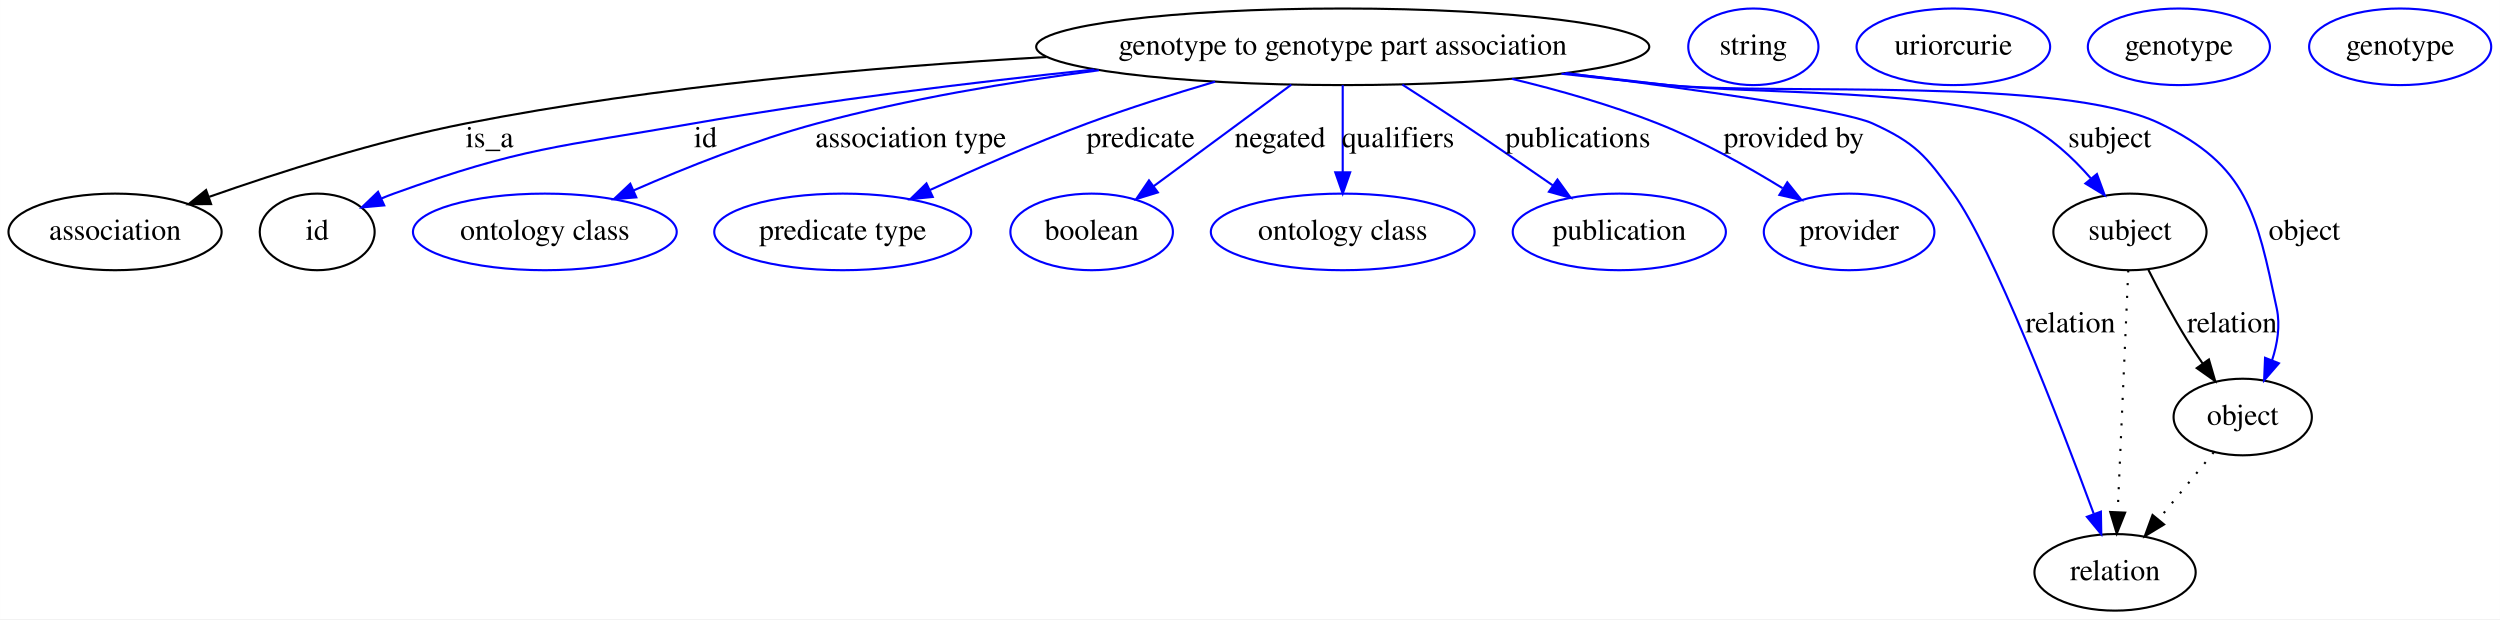
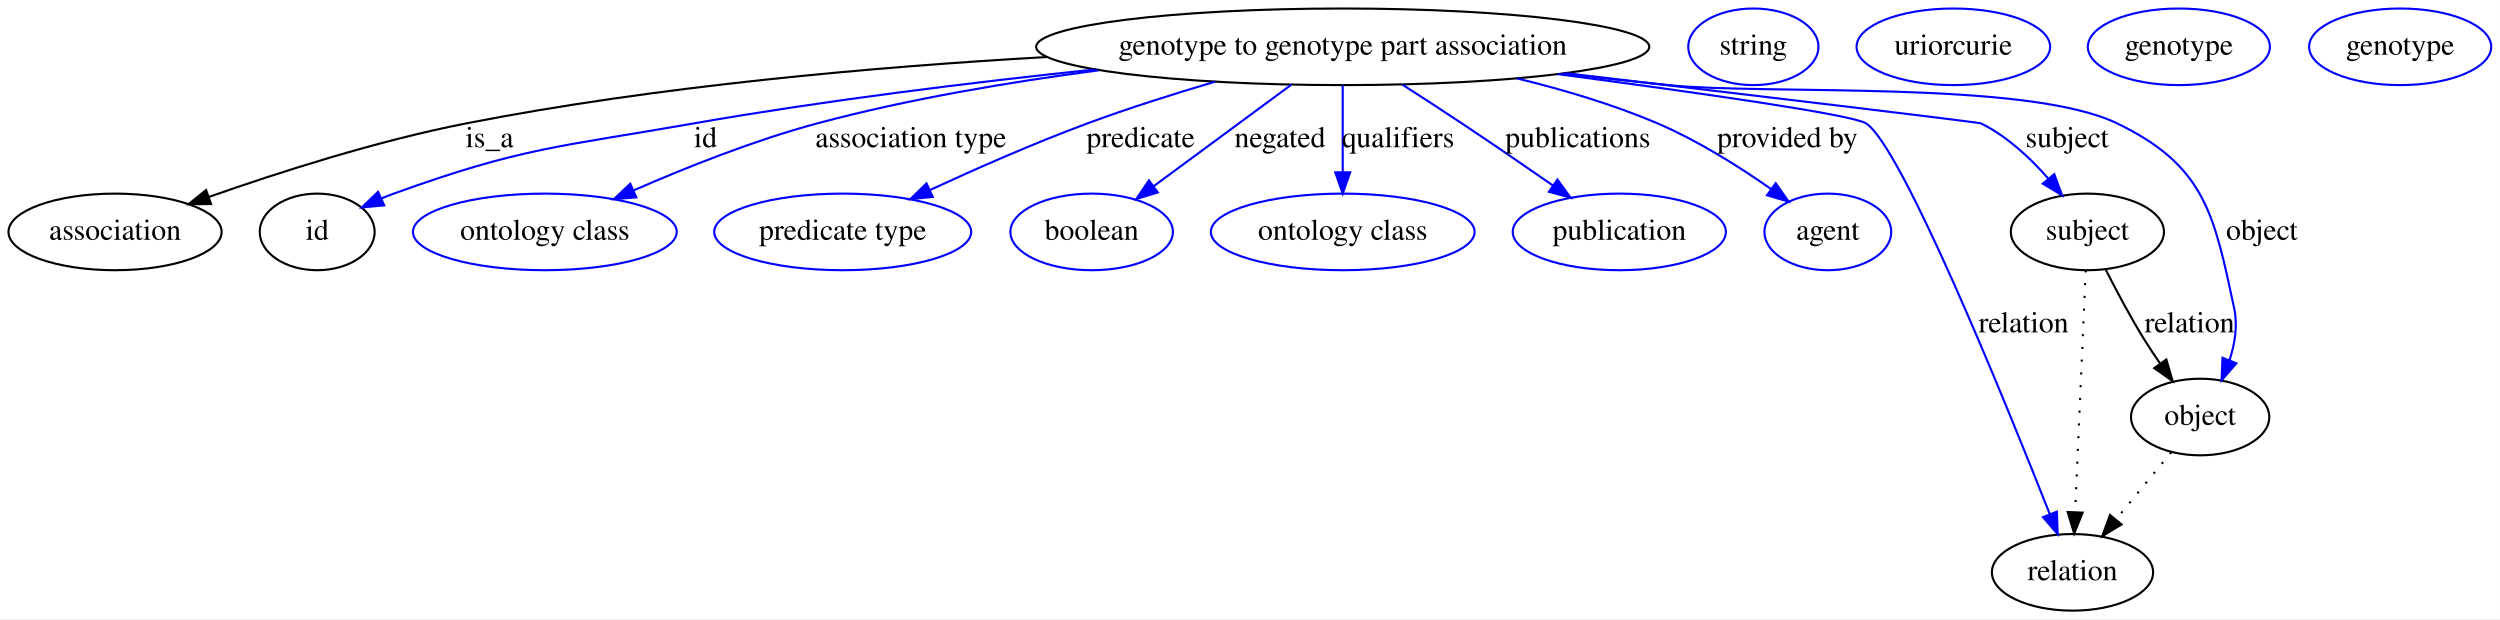
<svg xmlns="http://www.w3.org/2000/svg" width="1175pt" height="291pt" viewBox="0.00 0.00 1174.94 291.00">
  <g id="graph0" class="graph" transform="scale(1 1) rotate(0) translate(4 287)">
    <polygon fill="#ffffff" stroke="transparent" points="-4,4 -4,-287 1170.942,-287 1170.942,4 -4,4" />
    <g id="node1" class="node">
      <ellipse fill="none" stroke="#000000" cx="627.046" cy="-265" rx="144.075" ry="18" />
      <text text-anchor="middle" x="627.046" y="-261.3" font-family="Times,serif" font-size="14.00" fill="#000000">genotype to genotype part association</text>
    </g>
    <g id="node2" class="node">
      <ellipse fill="none" stroke="#000000" cx="50.046" cy="-178" rx="50.091" ry="18" />
      <text text-anchor="middle" x="50.046" y="-174.3" font-family="Times,serif" font-size="14.00" fill="#000000">association</text>
    </g>
    <g id="edge1" class="edge">
      <path fill="none" stroke="#000000" d="M487.744,-260.198C407.431,-255.599 304.883,-246.601 215.046,-229 173.315,-220.824 127.179,-206.054 94.328,-194.505" />
      <polygon fill="#000000" stroke="#000000" points="95.173,-191.091 84.578,-191.036 92.826,-197.686 95.173,-191.091" />
      <text text-anchor="middle" x="226.046" y="-217.8" font-family="Times,serif" font-size="14.00" fill="#000000">is_a</text>
    </g>
    <g id="node3" class="node">
      <ellipse fill="none" stroke="#000000" cx="145.046" cy="-178" rx="27" ry="18" />
      <text text-anchor="middle" x="145.046" y="-174.3" font-family="Times,serif" font-size="14.00" fill="#000000">id</text>
    </g>
    <g id="edge2" class="edge">
      <path fill="none" stroke="#0000ff" d="M510.371,-254.336C453.363,-248.336 383.884,-239.851 322.046,-229 258.654,-217.877 241.575,-217.874 181.046,-196 179.173,-195.323 177.27,-194.574 175.369,-193.777" />
      <polygon fill="#0000ff" stroke="#0000ff" points="176.554,-190.47 166.003,-189.506 173.649,-196.839 176.554,-190.47" />
      <text text-anchor="middle" x="327.546" y="-217.8" font-family="Times,serif" font-size="14.00" fill="#000000">id</text>
    </g>
    <g id="node5" class="node">
      <ellipse fill="none" stroke="#0000ff" cx="252.046" cy="-178" rx="61.99" ry="18" />
      <text text-anchor="middle" x="252.046" y="-174.3" font-family="Times,serif" font-size="14.00" fill="#000000">ontology class</text>
    </g>
    <g id="edge3" class="edge">
      <path fill="none" stroke="#0000ff" d="M512.474,-253.977C470.389,-248.447 422.635,-240.418 380.046,-229 350.469,-221.07 318.467,-208.319 293.86,-197.551" />
      <polygon fill="#0000ff" stroke="#0000ff" points="295.035,-194.243 284.475,-193.384 292.194,-200.641 295.035,-194.243" />
      <text text-anchor="middle" x="424.046" y="-217.8" font-family="Times,serif" font-size="14.00" fill="#000000">association type</text>
    </g>
    <g id="node6" class="node">
      <ellipse fill="none" stroke="#0000ff" cx="392.046" cy="-178" rx="60.389" ry="18" />
      <text text-anchor="middle" x="392.046" y="-174.3" font-family="Times,serif" font-size="14.00" fill="#000000">predicate type</text>
    </g>
    <g id="edge4" class="edge">
      <path fill="none" stroke="#0000ff" d="M567.044,-248.612C547.719,-242.906 526.322,-236.134 507.046,-229 482.066,-219.756 454.788,-207.745 433.07,-197.702" />
      <polygon fill="#0000ff" stroke="#0000ff" points="434.362,-194.442 423.82,-193.388 431.403,-200.786 434.362,-194.442" />
      <text text-anchor="middle" x="532.046" y="-217.8" font-family="Times,serif" font-size="14.00" fill="#000000">predicate</text>
    </g>
    <g id="node7" class="node">
      <ellipse fill="none" stroke="#0000ff" cx="509.046" cy="-178" rx="38.194" ry="18" />
      <text text-anchor="middle" x="509.046" y="-174.3" font-family="Times,serif" font-size="14.00" fill="#000000">boolean</text>
    </g>
    <g id="edge5" class="edge">
      <path fill="none" stroke="#0000ff" d="M602.882,-247.184C584.12,-233.352 558.037,-214.121 538.131,-199.444" />
      <polygon fill="#0000ff" stroke="#0000ff" points="540.143,-196.579 530.017,-193.462 535.989,-202.214 540.143,-196.579" />
      <text text-anchor="middle" x="597.546" y="-217.8" font-family="Times,serif" font-size="14.00" fill="#000000">negated</text>
    </g>
    <g id="node8" class="node">
      <ellipse fill="none" stroke="#0000ff" cx="627.046" cy="-178" rx="61.99" ry="18" />
      <text text-anchor="middle" x="627.046" y="-174.3" font-family="Times,serif" font-size="14.00" fill="#000000">ontology class</text>
    </g>
    <g id="edge6" class="edge">
      <path fill="none" stroke="#0000ff" d="M627.046,-246.974C627.046,-235.192 627.046,-219.561 627.046,-206.158" />
      <polygon fill="#0000ff" stroke="#0000ff" points="630.546,-206.003 627.046,-196.003 623.546,-206.003 630.546,-206.003" />
      <text text-anchor="middle" x="653.046" y="-217.8" font-family="Times,serif" font-size="14.00" fill="#000000">qualifiers</text>
    </g>
    <g id="node9" class="node">
      <ellipse fill="none" stroke="#0000ff" cx="757.046" cy="-178" rx="50.091" ry="18" />
      <text text-anchor="middle" x="757.046" y="-174.3" font-family="Times,serif" font-size="14.00" fill="#000000">publication</text>
    </g>
    <g id="edge7" class="edge">
      <path fill="none" stroke="#0000ff" d="M655.075,-247.23C664.05,-241.474 674.002,-235.021 683.046,-229 697.215,-219.566 712.748,-208.91 725.908,-199.787" />
      <polygon fill="#0000ff" stroke="#0000ff" points="727.961,-202.623 734.175,-194.042 723.966,-196.875 727.961,-202.623" />
      <text text-anchor="middle" x="737.546" y="-217.8" font-family="Times,serif" font-size="14.00" fill="#000000">publications</text>
    </g>
    <g id="node10" class="node">
-       <ellipse fill="none" stroke="#0000ff" cx="865.046" cy="-178" rx="40.094" ry="18" />
-       <text text-anchor="middle" x="865.046" y="-174.3" font-family="Times,serif" font-size="14.00" fill="#000000">provider</text>
+       <ellipse fill="none" stroke="#0000ff" cx="855.046" cy="-178" rx="29.795" ry="18" />
+       <text text-anchor="middle" x="855.046" y="-174.3" font-family="Times,serif" font-size="14.00" fill="#000000">agent</text>
    </g>
    <g id="edge8" class="edge">
-       <path fill="none" stroke="#0000ff" d="M706.651,-249.907C729.161,-244.5 753.41,-237.568 775.046,-229 795.474,-220.91 816.932,-208.904 833.77,-198.573" />
-       <polygon fill="#0000ff" stroke="#0000ff" points="835.991,-201.312 842.613,-193.042 832.279,-195.378 835.991,-201.312" />
-       <text text-anchor="middle" x="839.046" y="-217.8" font-family="Times,serif" font-size="14.00" fill="#000000">provided by</text>
+       <path fill="none" stroke="#0000ff" d="M708.871,-250.166C730.834,-244.829 754.248,-237.868 775.046,-229 793.917,-220.953 813.363,-208.663 828.357,-198.165" />
+       <polygon fill="#0000ff" stroke="#0000ff" points="830.542,-200.905 836.633,-192.236 826.465,-195.214 830.542,-200.905" />
+       <text text-anchor="middle" x="836.046" y="-217.8" font-family="Times,serif" font-size="14.00" fill="#000000">provided by</text>
    </g>
    <g id="node11" class="node">
-       <ellipse fill="none" stroke="#000000" cx="990.046" cy="-18" rx="37.894" ry="18" />
-       <text text-anchor="middle" x="990.046" y="-14.3" font-family="Times,serif" font-size="14.00" fill="#000000">relation</text>
+       <ellipse fill="none" stroke="#000000" cx="970.046" cy="-18" rx="37.894" ry="18" />
+       <text text-anchor="middle" x="970.046" y="-14.3" font-family="Times,serif" font-size="14.00" fill="#000000">relation</text>
    </g>
    <g id="edge9" class="edge">
-       <path fill="none" stroke="#0000ff" d="M732.016,-252.631C793.876,-244.848 862.617,-235.148 876.046,-229 896.384,-219.689 900.874,-214.079 914.046,-196 932.363,-170.857 963.94,-88.97 980.015,-45.573" />
-       <polygon fill="#0000ff" stroke="#0000ff" points="983.395,-46.521 983.567,-35.928 976.827,-44.102 983.395,-46.521" />
-       <text text-anchor="middle" x="969.046" y="-130.8" font-family="Times,serif" font-size="14.00" fill="#000000">relation</text>
+       <path fill="none" stroke="#0000ff" d="M728.2,-252.145C793.206,-243.562 866.683,-233.121 873.046,-229 889.652,-218.246 937.817,-99.941 959.384,-45.332" />
+       <polygon fill="#0000ff" stroke="#0000ff" points="962.684,-46.504 963.088,-35.917 956.17,-43.942 962.684,-46.504" />
+       <text text-anchor="middle" x="947.046" y="-130.8" font-family="Times,serif" font-size="14.00" fill="#000000">relation</text>
    </g>
    <g id="node13" class="node">
-       <ellipse fill="none" stroke="#000000" cx="997.046" cy="-178" rx="35.995" ry="18" />
-       <text text-anchor="middle" x="997.046" y="-174.3" font-family="Times,serif" font-size="14.00" fill="#000000">subject</text>
+       <ellipse fill="none" stroke="#000000" cx="977.046" cy="-178" rx="35.995" ry="18" />
+       <text text-anchor="middle" x="977.046" y="-174.3" font-family="Times,serif" font-size="14.00" fill="#000000">subject</text>
    </g>
    <g id="edge10" class="edge">
-       <path fill="none" stroke="#0000ff" d="M731.554,-252.567C747.785,-250.676 764.365,-248.767 780.046,-247 817.137,-242.819 913.457,-245.28 947.046,-229 959.25,-223.085 970.152,-212.915 978.638,-203.205" />
-       <polygon fill="#0000ff" stroke="#0000ff" points="981.523,-205.207 985.173,-195.261 976.117,-200.76 981.523,-205.207" />
-       <text text-anchor="middle" x="987.546" y="-217.8" font-family="Times,serif" font-size="14.00" fill="#000000">subject</text>
+       <path fill="none" stroke="#0000ff" d="M731.851,-252.625C817.931,-242.43 925.915,-229.556 927.046,-229 939.214,-223.011 950.111,-212.83 958.603,-203.133" />
+       <polygon fill="#0000ff" stroke="#0000ff" points="961.481,-205.144 965.145,-195.203 956.081,-200.689 961.481,-205.144" />
+       <text text-anchor="middle" x="967.546" y="-217.8" font-family="Times,serif" font-size="14.00" fill="#000000">subject</text>
    </g>
    <g id="node15" class="node">
-       <ellipse fill="none" stroke="#000000" cx="1050.046" cy="-91" rx="32.494" ry="18" />
-       <text text-anchor="middle" x="1050.046" y="-87.3" font-family="Times,serif" font-size="14.00" fill="#000000">object</text>
+       <ellipse fill="none" stroke="#000000" cx="1030.046" cy="-91" rx="32.494" ry="18" />
+       <text text-anchor="middle" x="1030.046" y="-87.3" font-family="Times,serif" font-size="14.00" fill="#000000">object</text>
    </g>
    <g id="edge11" class="edge">
-       <path fill="none" stroke="#0000ff" d="M729.861,-252.342C746.622,-250.44 763.808,-248.587 780.046,-247 831.29,-241.991 964.62,-251.266 1011.046,-229 1052.292,-209.218 1056.549,-186.749 1066.046,-142 1067.752,-133.958 1066.361,-125.374 1063.813,-117.587" />
-       <polygon fill="#0000ff" stroke="#0000ff" points="1067.05,-116.255 1060.111,-108.249 1060.543,-118.835 1067.05,-116.255" />
-       <text text-anchor="middle" x="1079.046" y="-174.3" font-family="Times,serif" font-size="14.00" fill="#000000">object</text>
+       <path fill="none" stroke="#0000ff" d="M730.283,-252.398C746.912,-250.5 763.947,-248.633 780.046,-247 826.864,-242.25 948.689,-249.506 991.046,-229 1032.219,-209.066 1036.549,-186.749 1046.046,-142 1047.752,-133.958 1046.361,-125.374 1043.813,-117.587" />
+       <polygon fill="#0000ff" stroke="#0000ff" points="1047.05,-116.255 1040.111,-108.249 1040.543,-118.835 1047.05,-116.255" />
+       <text text-anchor="middle" x="1059.046" y="-174.3" font-family="Times,serif" font-size="14.00" fill="#000000">object</text>
    </g>
    <g id="node4" class="node">
      <ellipse fill="none" stroke="#0000ff" cx="820.046" cy="-265" rx="30.595" ry="18" />
      <text text-anchor="middle" x="820.046" y="-261.3" font-family="Times,serif" font-size="14.00" fill="#000000">string</text>
    </g>
    <g id="node12" class="node">
      <ellipse fill="none" stroke="#0000ff" cx="914.046" cy="-265" rx="45.492" ry="18" />
      <text text-anchor="middle" x="914.046" y="-261.3" font-family="Times,serif" font-size="14.00" fill="#000000">uriorcurie</text>
    </g>
    <g id="edge13" class="edge">
-       <path fill="none" stroke="#000000" stroke-dasharray="1,5" d="M996.256,-159.957C995.048,-132.349 992.731,-79.375 991.293,-46.526" />
-       <polygon fill="#000000" stroke="#000000" points="994.777,-46.06 990.843,-36.223 987.783,-46.366 994.777,-46.06" />
+       <path fill="none" stroke="#000000" stroke-dasharray="1,5" d="M976.256,-159.957C975.048,-132.349 972.731,-79.375 971.293,-46.526" />
+       <polygon fill="#000000" stroke="#000000" points="974.777,-46.06 970.843,-36.223 967.783,-46.366 974.777,-46.06" />
    </g>
    <g id="edge12" class="edge">
-       <path fill="none" stroke="#000000" d="M1005.706,-160.196C1010.736,-150.243 1017.381,-137.72 1024.046,-127 1026.289,-123.391 1028.772,-119.666 1031.287,-116.044" />
-       <polygon fill="#000000" stroke="#000000" points="1034.155,-118.052 1037.117,-107.88 1028.458,-113.984 1034.155,-118.052" />
-       <text text-anchor="middle" x="1045.046" y="-130.8" font-family="Times,serif" font-size="14.00" fill="#000000">relation</text>
+       <path fill="none" stroke="#000000" d="M985.706,-160.196C990.736,-150.243 997.381,-137.72 1004.046,-127 1006.289,-123.391 1008.772,-119.666 1011.288,-116.044" />
+       <polygon fill="#000000" stroke="#000000" points="1014.155,-118.052 1017.117,-107.88 1008.458,-113.984 1014.155,-118.052" />
+       <text text-anchor="middle" x="1025.046" y="-130.8" font-family="Times,serif" font-size="14.00" fill="#000000">relation</text>
    </g>
    <g id="node14" class="node">
      <ellipse fill="none" stroke="#0000ff" cx="1020.046" cy="-265" rx="42.793" ry="18" />
      <text text-anchor="middle" x="1020.046" y="-261.3" font-family="Times,serif" font-size="14.00" fill="#000000">genotype</text>
    </g>
    <g id="edge14" class="edge">
-       <path fill="none" stroke="#000000" stroke-dasharray="1,5" d="M1036.431,-74.435C1028.792,-65.141 1019.108,-53.359 1010.567,-42.968" />
-       <polygon fill="#000000" stroke="#000000" points="1013.077,-40.509 1004.023,-35.006 1007.669,-44.954 1013.077,-40.509" />
+       <path fill="none" stroke="#000000" stroke-dasharray="1,5" d="M1016.431,-74.435C1008.792,-65.141 999.108,-53.359 990.567,-42.968" />
+       <polygon fill="#000000" stroke="#000000" points="993.077,-40.509 984.023,-35.006 987.669,-44.954 993.077,-40.509" />
    </g>
    <g id="node16" class="node">
      <ellipse fill="none" stroke="#0000ff" cx="1124.046" cy="-265" rx="42.793" ry="18" />
      <text text-anchor="middle" x="1124.046" y="-261.3" font-family="Times,serif" font-size="14.00" fill="#000000">genotype</text>
    </g>
  </g>
</svg>
